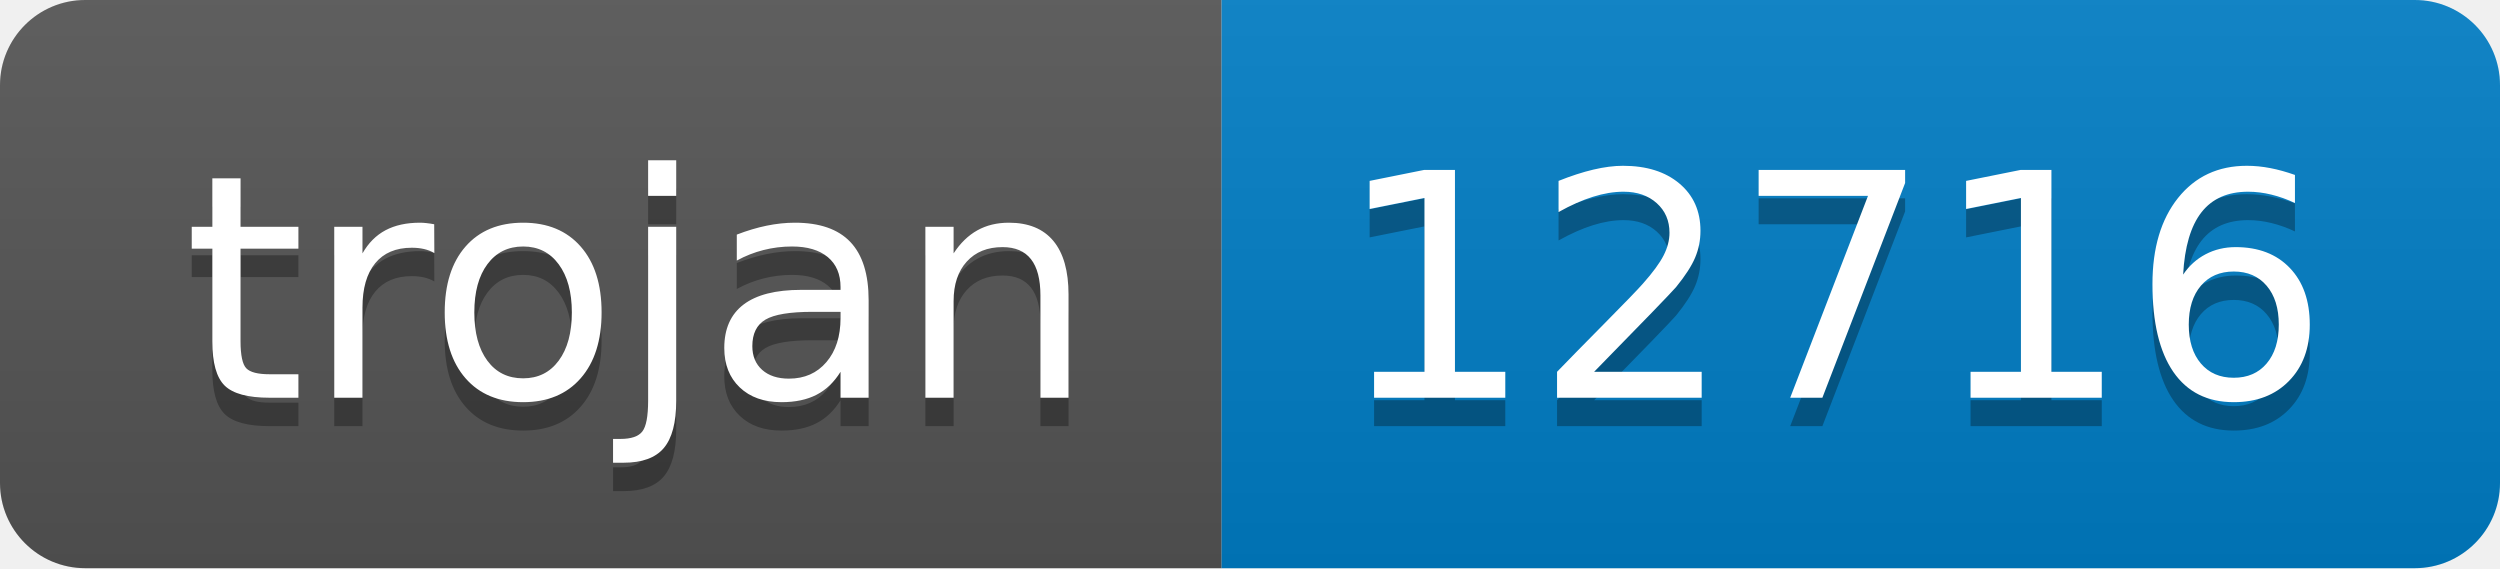
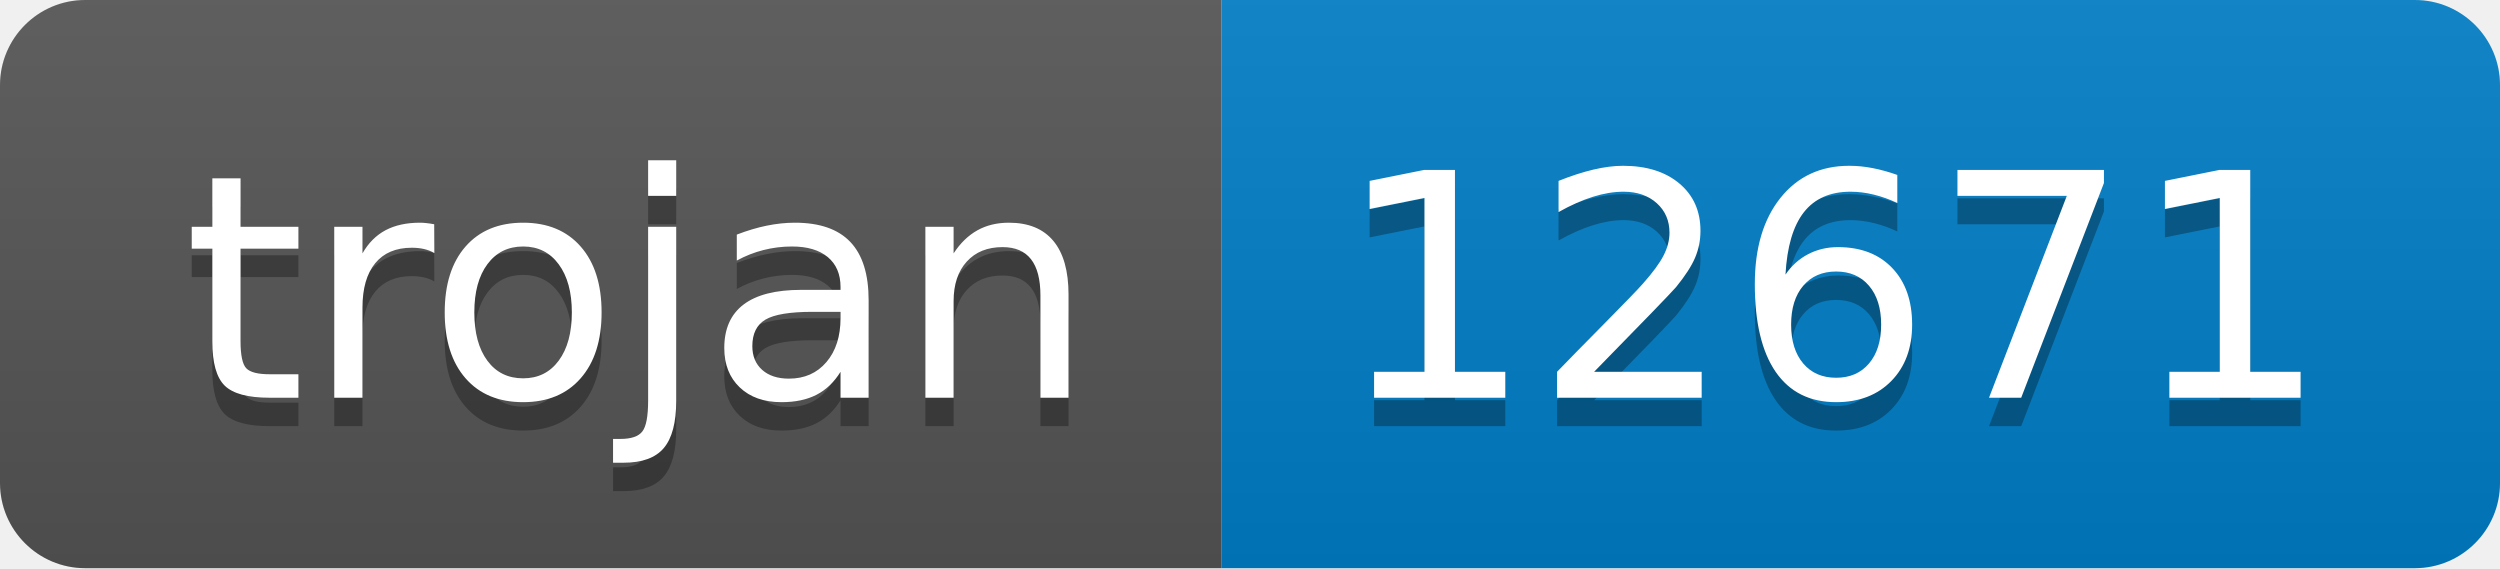
- <svg xmlns="http://www.w3.org/2000/svg" width="88" height="20" role="img" aria-label="trojan: 12716">
+ <svg xmlns="http://www.w3.org/2000/svg" width="88" height="20" role="img" aria-label="trojan: 12671">
  <linearGradient id="s" x2="0" y2="100%">
    <stop offset="0" stop-color="#bbb" stop-opacity=".1" />
    <stop offset="1" stop-opacity=".1" />
  </linearGradient>
  <clipPath id="r">
    <rect width="88" height="20" rx="3" fill="#fff" />
  </clipPath>
  <g clip-path="url(#r)">
    <rect width="43" height="20" fill="#555" />
    <rect x="43" width="45" height="20" fill="#007ec6" />
    <rect width="88" height="20" fill="url(#s)" />
  </g>
  <g fill="#fff" text-anchor="middle" font-family="Verdana,Geneva,DejaVu Sans,sans-serif" text-rendering="geometricPrecision" font-size="110">
    <text aria-hidden="true" x="225" y="150" fill="#010101" fill-opacity=".3" transform="scale(.1)" textLength="330">trojan</text>
    <text x="225" y="140" transform="scale(.1)" fill="#fff" textLength="330">trojan</text>
-     <text aria-hidden="true" x="645" y="150" fill="#010101" fill-opacity=".3" transform="scale(.1)" textLength="350">12716</text>
-     <text x="645" y="140" transform="scale(.1)" fill="#fff" textLength="350">12716</text>
+     <text aria-hidden="true" x="645" y="150" fill="#010101" fill-opacity=".3" transform="scale(.1)" textLength="350">12671</text>
+     <text x="645" y="140" transform="scale(.1)" fill="#fff" textLength="350">12671</text>
  </g>
</svg>
